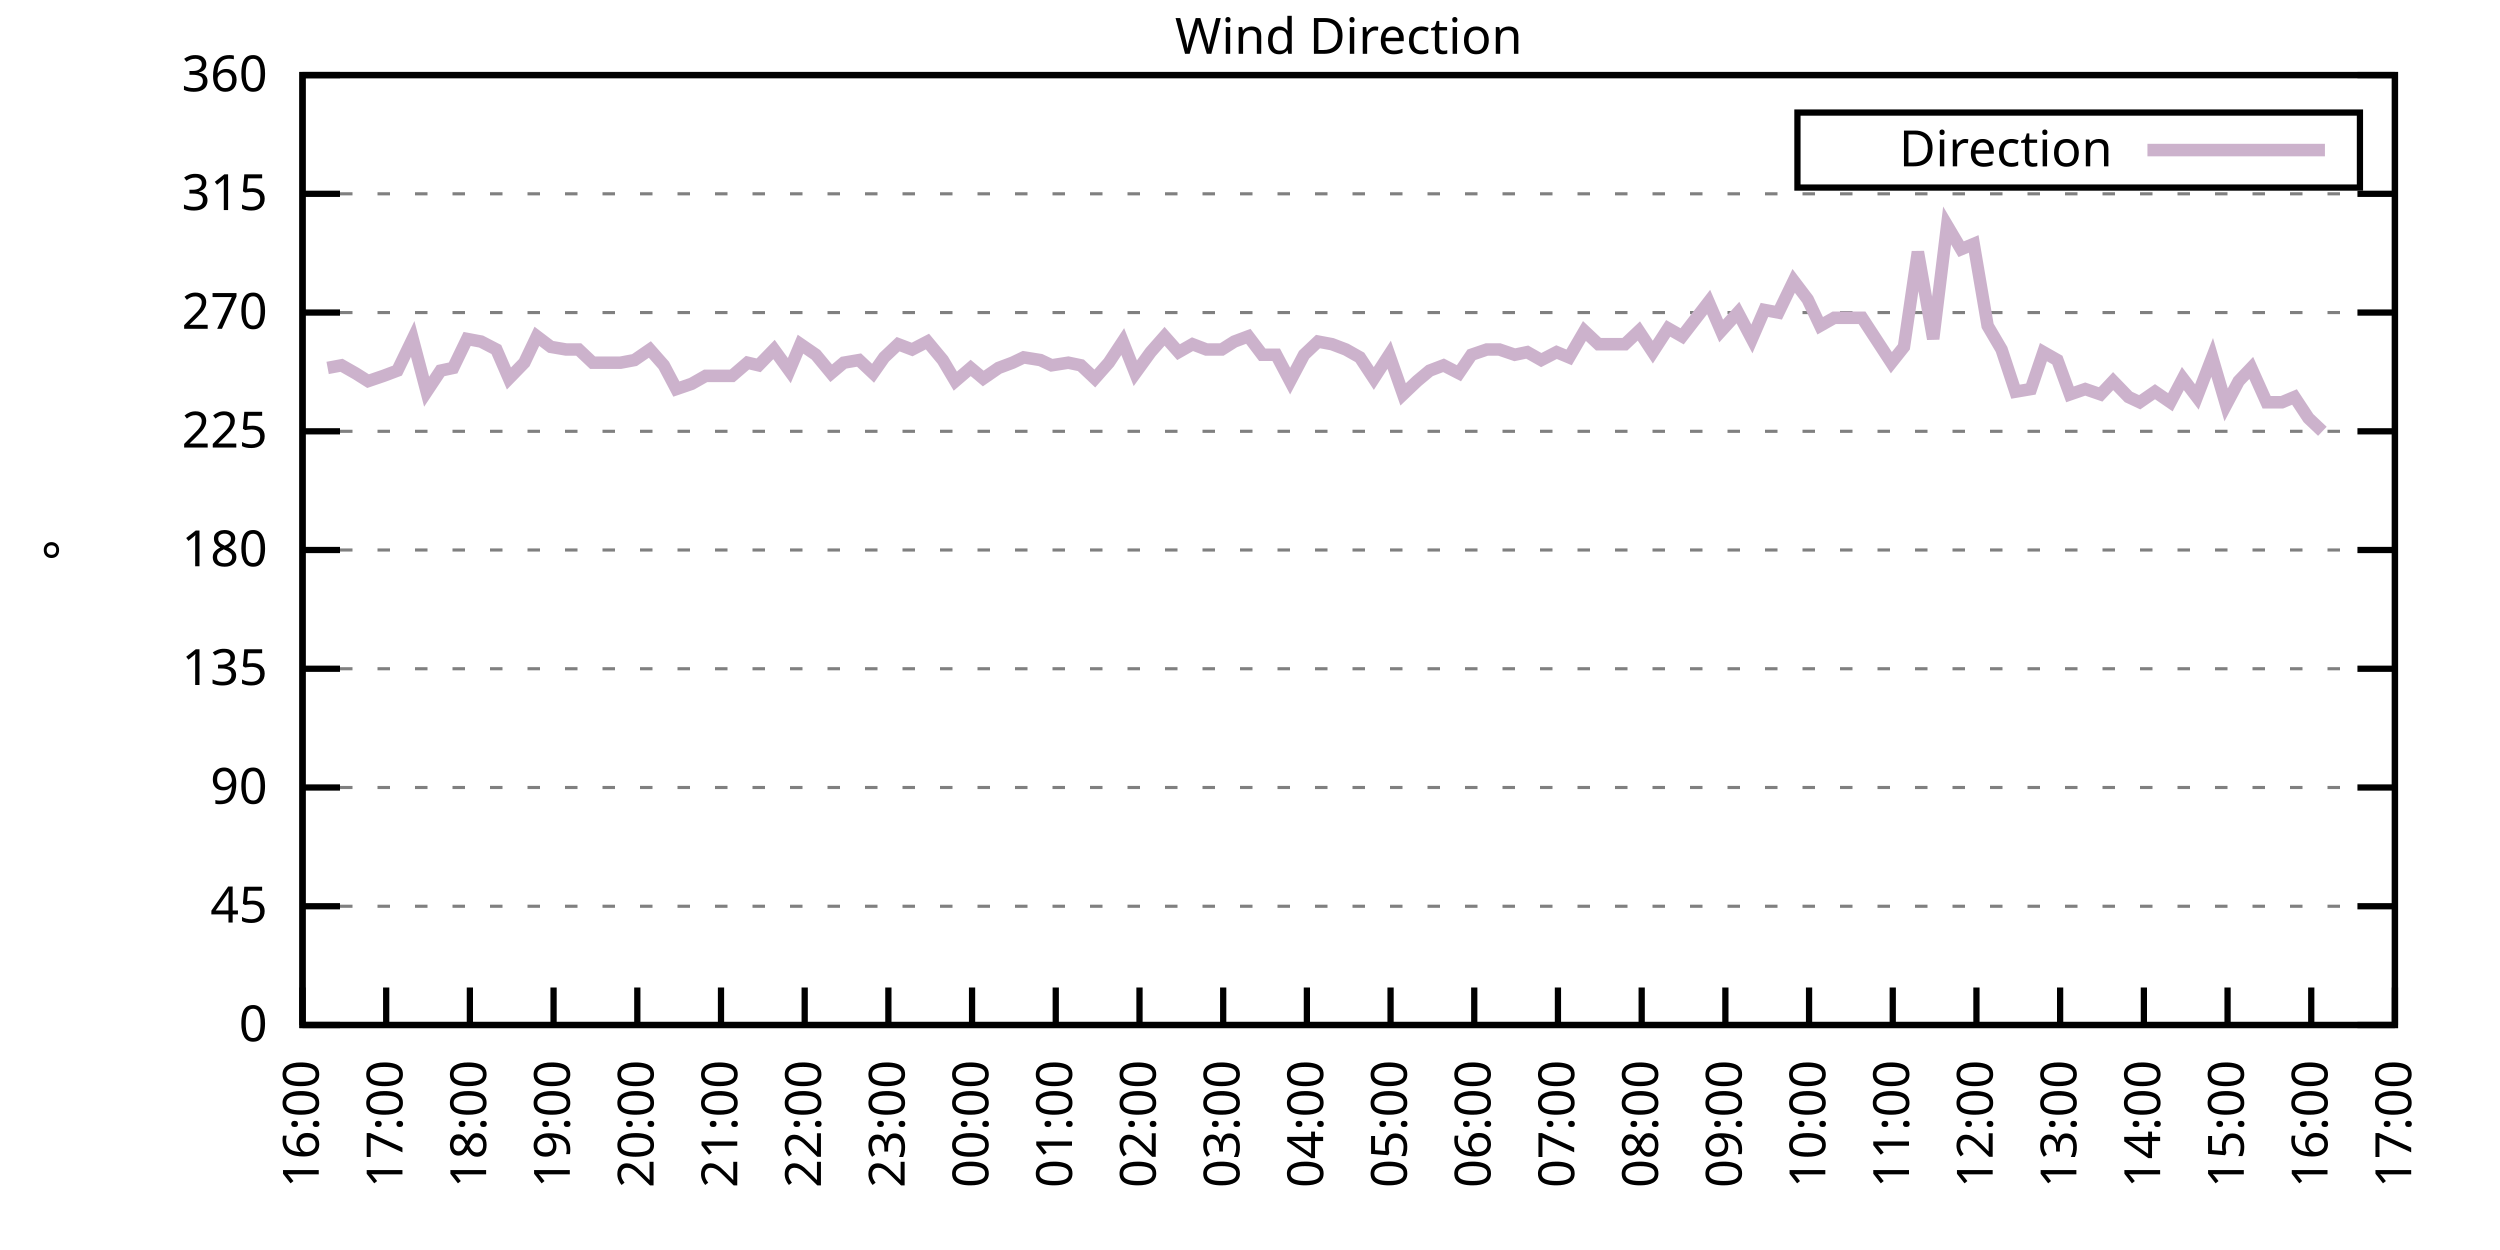
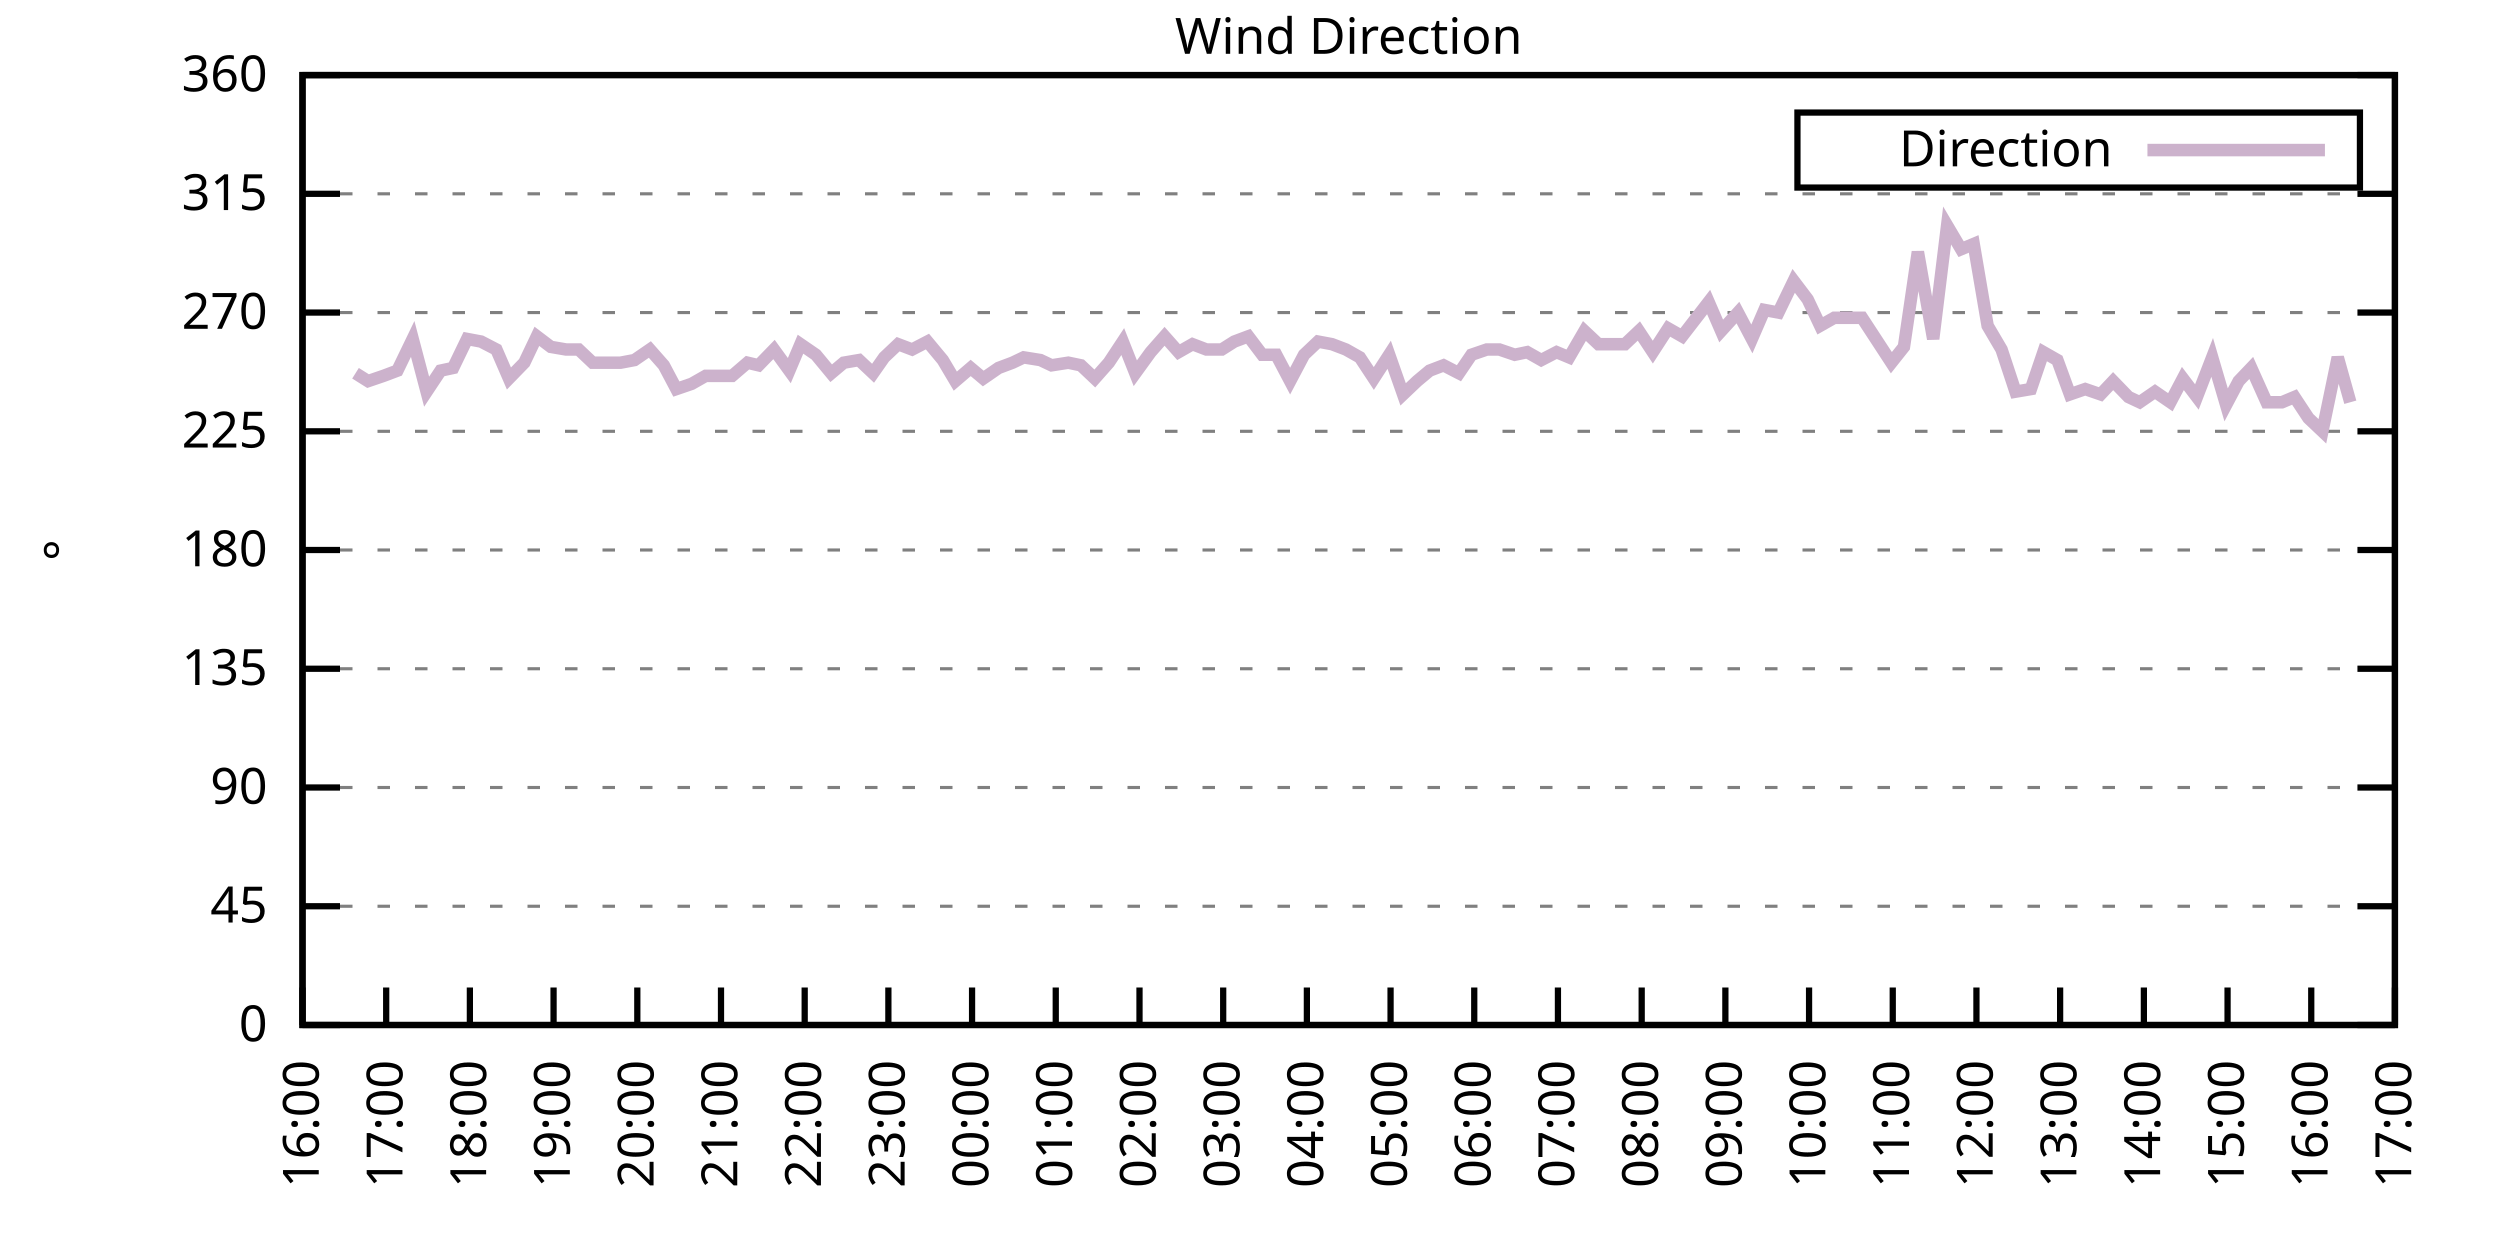
<svg xmlns="http://www.w3.org/2000/svg" xmlns:xlink="http://www.w3.org/1999/xlink" width="400" height="200" viewBox="0 0 400 200">
  <g id="gnuplot_canvas">
    <rect x="0" y="0" width="400" height="200" fill="none" />
    <defs>
      <circle id="gpDot" r="0.5" stroke-width="0.5" stroke="currentColor" />
      <path id="gpPt0" stroke-width="0.333" stroke="currentColor" d="M-1,0 h2 M0,-1 v2" />
      <path id="gpPt1" stroke-width="0.333" stroke="currentColor" d="M-1,-1 L1,1 M1,-1 L-1,1" />
      <path id="gpPt2" stroke-width="0.333" stroke="currentColor" d="M-1,0 L1,0 M0,-1 L0,1 M-1,-1 L1,1 M-1,1 L1,-1" />
      <rect id="gpPt3" stroke-width="0.333" stroke="currentColor" x="-1" y="-1" width="2" height="2" />
      <rect id="gpPt4" stroke-width="0.333" stroke="currentColor" fill="currentColor" x="-1" y="-1" width="2" height="2" />
      <circle id="gpPt5" stroke-width="0.333" stroke="currentColor" cx="0" cy="0" r="1" />
      <use xlink:href="#gpPt5" id="gpPt6" fill="currentColor" stroke="none" />
      <path id="gpPt7" stroke-width="0.333" stroke="currentColor" d="M0,-1.33 L-1.33,0.67 L1.33,0.67 z" />
      <use xlink:href="#gpPt7" id="gpPt8" fill="currentColor" stroke="none" />
      <use xlink:href="#gpPt7" id="gpPt9" stroke="currentColor" transform="rotate(180)" />
      <use xlink:href="#gpPt9" id="gpPt10" fill="currentColor" stroke="none" />
      <use xlink:href="#gpPt3" id="gpPt11" stroke="currentColor" transform="rotate(45)" />
      <use xlink:href="#gpPt11" id="gpPt12" fill="currentColor" stroke="none" />
      <path id="gpPt13" stroke-width="0.333" stroke="currentColor" d="M0,1.330 L1.265,0.411 L0.782,-1.067 L-0.782,-1.076 L-1.265,0.411 z" />
      <use xlink:href="#gpPt13" id="gpPt14" fill="currentColor" stroke="none" />
      <filter id="textbox" filterUnits="objectBoundingBox" x="0" y="0" height="1" width="1">
        <feFlood flood-color="white" flood-opacity="1" result="bgnd" />
        <feComposite in="SourceGraphic" in2="bgnd" operator="atop" />
      </filter>
      <filter id="greybox" filterUnits="objectBoundingBox" x="0" y="0" height="1" width="1">
        <feFlood flood-color="lightgrey" flood-opacity="1" result="grey" />
        <feComposite in="SourceGraphic" in2="grey" operator="atop" />
      </filter>
    </defs>
    <g fill="none" color="white" stroke="currentColor" stroke-width="1.00" stroke-linecap="butt" stroke-linejoin="miter">
</g>
    <g fill="none" color="black" stroke="currentColor" stroke-width="1.00" stroke-linecap="butt" stroke-linejoin="miter">
      <g stroke="none" shape-rendering="crispEdges">
        <polygon fill="rgb(255, 255, 255)" points="48.40,164.00 383.18,164.00 383.18,12.02 48.40,12.02 " />
      </g>
    </g>
    <g fill="none" color="black" stroke="currentColor" stroke-width="1.00" stroke-linecap="butt" stroke-linejoin="miter">
</g>
    <g fill="none" color="black" stroke="black" stroke-width="0.50" stroke-linecap="butt" stroke-linejoin="miter">
</g>
    <g fill="none" color="gray" stroke="currentColor" stroke-width="0.50" stroke-linecap="butt" stroke-linejoin="miter">
      <path stroke="gray" stroke-dasharray="2,4" class="gridline" d="M48.40,164.00 L383.19,164.00  " />
    </g>
    <g fill="none" color="gray" stroke="gray" stroke-width="1.00" stroke-linecap="butt" stroke-linejoin="miter">
</g>
    <g fill="none" color="black" stroke="currentColor" stroke-width="1.00" stroke-linecap="butt" stroke-linejoin="miter">
      <path stroke="black" d="M48.40,164.00 L54.40,164.00 M383.19,164.00 L377.19,164.00  " />
      <g transform="translate(42.80,166.60)" stroke="none" fill="black" font-family="Sans" font-size="8.00" text-anchor="end">
        <text>
          <tspan font-family="Sans"> 0</tspan>
        </text>
      </g>
    </g>
    <g fill="none" color="black" stroke="currentColor" stroke-width="1.00" stroke-linecap="butt" stroke-linejoin="miter">
</g>
    <g fill="none" color="black" stroke="black" stroke-width="0.50" stroke-linecap="butt" stroke-linejoin="miter">
</g>
    <g fill="none" color="gray" stroke="currentColor" stroke-width="0.50" stroke-linecap="butt" stroke-linejoin="miter">
      <path stroke="gray" stroke-dasharray="2,4" class="gridline" d="M48.40,145.00 L383.19,145.00  " />
    </g>
    <g fill="none" color="gray" stroke="gray" stroke-width="1.00" stroke-linecap="butt" stroke-linejoin="miter">
</g>
    <g fill="none" color="black" stroke="currentColor" stroke-width="1.00" stroke-linecap="butt" stroke-linejoin="miter">
      <path stroke="black" d="M48.40,145.00 L54.40,145.00 M383.19,145.00 L377.19,145.00  " />
      <g transform="translate(42.80,147.60)" stroke="none" fill="black" font-family="Sans" font-size="8.00" text-anchor="end">
        <text>
          <tspan font-family="Sans"> 45</tspan>
        </text>
      </g>
    </g>
    <g fill="none" color="black" stroke="currentColor" stroke-width="1.00" stroke-linecap="butt" stroke-linejoin="miter">
</g>
    <g fill="none" color="black" stroke="black" stroke-width="0.50" stroke-linecap="butt" stroke-linejoin="miter">
</g>
    <g fill="none" color="gray" stroke="currentColor" stroke-width="0.50" stroke-linecap="butt" stroke-linejoin="miter">
      <path stroke="gray" stroke-dasharray="2,4" class="gridline" d="M48.40,126.00 L383.19,126.00  " />
    </g>
    <g fill="none" color="gray" stroke="gray" stroke-width="1.00" stroke-linecap="butt" stroke-linejoin="miter">
</g>
    <g fill="none" color="black" stroke="currentColor" stroke-width="1.00" stroke-linecap="butt" stroke-linejoin="miter">
      <path stroke="black" d="M48.40,126.00 L54.40,126.00 M383.19,126.00 L377.19,126.00  " />
      <g transform="translate(42.80,128.60)" stroke="none" fill="black" font-family="Sans" font-size="8.00" text-anchor="end">
        <text>
          <tspan font-family="Sans"> 90</tspan>
        </text>
      </g>
    </g>
    <g fill="none" color="black" stroke="currentColor" stroke-width="1.00" stroke-linecap="butt" stroke-linejoin="miter">
</g>
    <g fill="none" color="black" stroke="black" stroke-width="0.50" stroke-linecap="butt" stroke-linejoin="miter">
</g>
    <g fill="none" color="gray" stroke="currentColor" stroke-width="0.50" stroke-linecap="butt" stroke-linejoin="miter">
      <path stroke="gray" stroke-dasharray="2,4" class="gridline" d="M48.40,107.00 L383.19,107.00  " />
    </g>
    <g fill="none" color="gray" stroke="gray" stroke-width="1.00" stroke-linecap="butt" stroke-linejoin="miter">
</g>
    <g fill="none" color="black" stroke="currentColor" stroke-width="1.00" stroke-linecap="butt" stroke-linejoin="miter">
      <path stroke="black" d="M48.40,107.00 L54.40,107.00 M383.19,107.00 L377.19,107.00  " />
      <g transform="translate(42.80,109.60)" stroke="none" fill="black" font-family="Sans" font-size="8.00" text-anchor="end">
        <text>
          <tspan font-family="Sans"> 135</tspan>
        </text>
      </g>
    </g>
    <g fill="none" color="black" stroke="currentColor" stroke-width="1.00" stroke-linecap="butt" stroke-linejoin="miter">
</g>
    <g fill="none" color="black" stroke="black" stroke-width="0.50" stroke-linecap="butt" stroke-linejoin="miter">
</g>
    <g fill="none" color="gray" stroke="currentColor" stroke-width="0.50" stroke-linecap="butt" stroke-linejoin="miter">
      <path stroke="gray" stroke-dasharray="2,4" class="gridline" d="M48.40,88.00 L383.19,88.00  " />
    </g>
    <g fill="none" color="gray" stroke="gray" stroke-width="1.00" stroke-linecap="butt" stroke-linejoin="miter">
</g>
    <g fill="none" color="black" stroke="currentColor" stroke-width="1.00" stroke-linecap="butt" stroke-linejoin="miter">
      <path stroke="black" d="M48.40,88.00 L54.40,88.00 M383.19,88.00 L377.19,88.00  " />
      <g transform="translate(42.80,90.60)" stroke="none" fill="black" font-family="Sans" font-size="8.00" text-anchor="end">
        <text>
          <tspan font-family="Sans"> 180</tspan>
        </text>
      </g>
    </g>
    <g fill="none" color="black" stroke="currentColor" stroke-width="1.00" stroke-linecap="butt" stroke-linejoin="miter">
</g>
    <g fill="none" color="black" stroke="black" stroke-width="0.50" stroke-linecap="butt" stroke-linejoin="miter">
</g>
    <g fill="none" color="gray" stroke="currentColor" stroke-width="0.50" stroke-linecap="butt" stroke-linejoin="miter">
      <path stroke="gray" stroke-dasharray="2,4" class="gridline" d="M48.40,69.01 L383.19,69.01  " />
    </g>
    <g fill="none" color="gray" stroke="gray" stroke-width="1.00" stroke-linecap="butt" stroke-linejoin="miter">
</g>
    <g fill="none" color="black" stroke="currentColor" stroke-width="1.00" stroke-linecap="butt" stroke-linejoin="miter">
      <path stroke="black" d="M48.40,69.01 L54.40,69.01 M383.19,69.01 L377.19,69.01  " />
      <g transform="translate(42.80,71.61)" stroke="none" fill="black" font-family="Sans" font-size="8.00" text-anchor="end">
        <text>
          <tspan font-family="Sans"> 225</tspan>
        </text>
      </g>
    </g>
    <g fill="none" color="black" stroke="currentColor" stroke-width="1.00" stroke-linecap="butt" stroke-linejoin="miter">
</g>
    <g fill="none" color="black" stroke="black" stroke-width="0.50" stroke-linecap="butt" stroke-linejoin="miter">
</g>
    <g fill="none" color="gray" stroke="currentColor" stroke-width="0.50" stroke-linecap="butt" stroke-linejoin="miter">
      <path stroke="gray" stroke-dasharray="2,4" class="gridline" d="M48.40,50.01 L383.19,50.01  " />
    </g>
    <g fill="none" color="gray" stroke="gray" stroke-width="1.00" stroke-linecap="butt" stroke-linejoin="miter">
</g>
    <g fill="none" color="black" stroke="currentColor" stroke-width="1.00" stroke-linecap="butt" stroke-linejoin="miter">
      <path stroke="black" d="M48.40,50.01 L54.40,50.01 M383.19,50.01 L377.19,50.01  " />
      <g transform="translate(42.80,52.61)" stroke="none" fill="black" font-family="Sans" font-size="8.00" text-anchor="end">
        <text>
          <tspan font-family="Sans"> 270</tspan>
        </text>
      </g>
    </g>
    <g fill="none" color="black" stroke="currentColor" stroke-width="1.00" stroke-linecap="butt" stroke-linejoin="miter">
</g>
    <g fill="none" color="black" stroke="black" stroke-width="0.50" stroke-linecap="butt" stroke-linejoin="miter">
</g>
    <g fill="none" color="gray" stroke="currentColor" stroke-width="0.50" stroke-linecap="butt" stroke-linejoin="miter">
      <path stroke="gray" stroke-dasharray="2,4" class="gridline" d="M48.40,31.01 L383.19,31.01  " />
    </g>
    <g fill="none" color="gray" stroke="gray" stroke-width="1.00" stroke-linecap="butt" stroke-linejoin="miter">
</g>
    <g fill="none" color="black" stroke="currentColor" stroke-width="1.00" stroke-linecap="butt" stroke-linejoin="miter">
      <path stroke="black" d="M48.40,31.01 L54.40,31.01 M383.19,31.01 L377.19,31.01  " />
      <g transform="translate(42.80,33.61)" stroke="none" fill="black" font-family="Sans" font-size="8.00" text-anchor="end">
        <text>
          <tspan font-family="Sans"> 315</tspan>
        </text>
      </g>
    </g>
    <g fill="none" color="black" stroke="currentColor" stroke-width="1.00" stroke-linecap="butt" stroke-linejoin="miter">
</g>
    <g fill="none" color="black" stroke="black" stroke-width="0.50" stroke-linecap="butt" stroke-linejoin="miter">
</g>
    <g fill="none" color="gray" stroke="currentColor" stroke-width="0.50" stroke-linecap="butt" stroke-linejoin="miter">
      <path stroke="gray" stroke-dasharray="2,4" class="gridline" d="M48.40,12.01 L383.19,12.01  " />
    </g>
    <g fill="none" color="gray" stroke="gray" stroke-width="1.00" stroke-linecap="butt" stroke-linejoin="miter">
</g>
    <g fill="none" color="black" stroke="currentColor" stroke-width="1.00" stroke-linecap="butt" stroke-linejoin="miter">
      <path stroke="black" d="M48.40,12.01 L54.40,12.01 M383.19,12.01 L377.19,12.01  " />
      <g transform="translate(42.80,14.61)" stroke="none" fill="black" font-family="Sans" font-size="8.00" text-anchor="end">
        <text>
          <tspan font-family="Sans"> 360</tspan>
        </text>
      </g>
    </g>
    <g fill="none" color="black" stroke="currentColor" stroke-width="1.00" stroke-linecap="butt" stroke-linejoin="miter">
      <path stroke="black" d="M48.40,164.00 L48.40,158.00  " />
      <g transform="translate(51.00,169.60) rotate(270.00)" stroke="none" fill="black" font-family="Sans" font-size="8.00" text-anchor="end">
        <text>
          <tspan font-family="Sans">16:00</tspan>
        </text>
      </g>
    </g>
    <g fill="none" color="black" stroke="currentColor" stroke-width="1.00" stroke-linecap="butt" stroke-linejoin="miter">
      <path stroke="black" d="M61.79,164.00 L61.79,158.00  " />
      <g transform="translate(64.39,169.60) rotate(270.00)" stroke="none" fill="black" font-family="Sans" font-size="8.00" text-anchor="end">
        <text>
          <tspan font-family="Sans">17:00</tspan>
        </text>
      </g>
    </g>
    <g fill="none" color="black" stroke="currentColor" stroke-width="1.00" stroke-linecap="butt" stroke-linejoin="miter">
      <path stroke="black" d="M75.18,164.00 L75.18,158.00  " />
      <g transform="translate(77.78,169.60) rotate(270.00)" stroke="none" fill="black" font-family="Sans" font-size="8.00" text-anchor="end">
        <text>
          <tspan font-family="Sans">18:00</tspan>
        </text>
      </g>
    </g>
    <g fill="none" color="black" stroke="currentColor" stroke-width="1.00" stroke-linecap="butt" stroke-linejoin="miter">
      <path stroke="black" d="M88.57,164.00 L88.57,158.00  " />
      <g transform="translate(91.17,169.60) rotate(270.00)" stroke="none" fill="black" font-family="Sans" font-size="8.00" text-anchor="end">
        <text>
          <tspan font-family="Sans">19:00</tspan>
        </text>
      </g>
    </g>
    <g fill="none" color="black" stroke="currentColor" stroke-width="1.00" stroke-linecap="butt" stroke-linejoin="miter">
      <path stroke="black" d="M101.97,164.00 L101.97,158.00  " />
      <g transform="translate(104.57,169.60) rotate(270.00)" stroke="none" fill="black" font-family="Sans" font-size="8.00" text-anchor="end">
        <text>
          <tspan font-family="Sans">20:00</tspan>
        </text>
      </g>
    </g>
    <g fill="none" color="black" stroke="currentColor" stroke-width="1.00" stroke-linecap="butt" stroke-linejoin="miter">
      <path stroke="black" d="M115.36,164.00 L115.36,158.00  " />
      <g transform="translate(117.96,169.60) rotate(270.00)" stroke="none" fill="black" font-family="Sans" font-size="8.00" text-anchor="end">
        <text>
          <tspan font-family="Sans">21:00</tspan>
        </text>
      </g>
    </g>
    <g fill="none" color="black" stroke="currentColor" stroke-width="1.00" stroke-linecap="butt" stroke-linejoin="miter">
      <path stroke="black" d="M128.75,164.00 L128.75,158.00  " />
      <g transform="translate(131.35,169.60) rotate(270.00)" stroke="none" fill="black" font-family="Sans" font-size="8.00" text-anchor="end">
        <text>
          <tspan font-family="Sans">22:00</tspan>
        </text>
      </g>
    </g>
    <g fill="none" color="black" stroke="currentColor" stroke-width="1.00" stroke-linecap="butt" stroke-linejoin="miter">
      <path stroke="black" d="M142.14,164.00 L142.14,158.00  " />
      <g transform="translate(144.74,169.60) rotate(270.00)" stroke="none" fill="black" font-family="Sans" font-size="8.00" text-anchor="end">
        <text>
          <tspan font-family="Sans">23:00</tspan>
        </text>
      </g>
    </g>
    <g fill="none" color="black" stroke="currentColor" stroke-width="1.00" stroke-linecap="butt" stroke-linejoin="miter">
      <path stroke="black" d="M155.53,164.00 L155.53,158.00  " />
      <g transform="translate(158.13,169.60) rotate(270.00)" stroke="none" fill="black" font-family="Sans" font-size="8.00" text-anchor="end">
        <text>
          <tspan font-family="Sans">00:00</tspan>
        </text>
      </g>
    </g>
    <g fill="none" color="black" stroke="currentColor" stroke-width="1.00" stroke-linecap="butt" stroke-linejoin="miter">
      <path stroke="black" d="M168.92,164.00 L168.92,158.00  " />
      <g transform="translate(171.52,169.60) rotate(270.00)" stroke="none" fill="black" font-family="Sans" font-size="8.00" text-anchor="end">
        <text>
          <tspan font-family="Sans">01:00</tspan>
        </text>
      </g>
    </g>
    <g fill="none" color="black" stroke="currentColor" stroke-width="1.00" stroke-linecap="butt" stroke-linejoin="miter">
      <path stroke="black" d="M182.32,164.00 L182.32,158.00  " />
      <g transform="translate(184.92,169.60) rotate(270.00)" stroke="none" fill="black" font-family="Sans" font-size="8.00" text-anchor="end">
        <text>
          <tspan font-family="Sans">02:00</tspan>
        </text>
      </g>
    </g>
    <g fill="none" color="black" stroke="currentColor" stroke-width="1.00" stroke-linecap="butt" stroke-linejoin="miter">
      <path stroke="black" d="M195.71,164.00 L195.71,158.00  " />
      <g transform="translate(198.31,169.60) rotate(270.00)" stroke="none" fill="black" font-family="Sans" font-size="8.00" text-anchor="end">
        <text>
          <tspan font-family="Sans">03:00</tspan>
        </text>
      </g>
    </g>
    <g fill="none" color="black" stroke="currentColor" stroke-width="1.00" stroke-linecap="butt" stroke-linejoin="miter">
      <path stroke="black" d="M209.10,164.00 L209.10,158.00  " />
      <g transform="translate(211.70,169.60) rotate(270.00)" stroke="none" fill="black" font-family="Sans" font-size="8.00" text-anchor="end">
        <text>
          <tspan font-family="Sans">04:00</tspan>
        </text>
      </g>
    </g>
    <g fill="none" color="black" stroke="currentColor" stroke-width="1.00" stroke-linecap="butt" stroke-linejoin="miter">
      <path stroke="black" d="M222.49,164.00 L222.49,158.00  " />
      <g transform="translate(225.09,169.60) rotate(270.00)" stroke="none" fill="black" font-family="Sans" font-size="8.00" text-anchor="end">
        <text>
          <tspan font-family="Sans">05:00</tspan>
        </text>
      </g>
    </g>
    <g fill="none" color="black" stroke="currentColor" stroke-width="1.00" stroke-linecap="butt" stroke-linejoin="miter">
      <path stroke="black" d="M235.88,164.00 L235.88,158.00  " />
      <g transform="translate(238.48,169.60) rotate(270.00)" stroke="none" fill="black" font-family="Sans" font-size="8.00" text-anchor="end">
        <text>
          <tspan font-family="Sans">06:00</tspan>
        </text>
      </g>
    </g>
    <g fill="none" color="black" stroke="currentColor" stroke-width="1.00" stroke-linecap="butt" stroke-linejoin="miter">
      <path stroke="black" d="M249.27,164.00 L249.27,158.00  " />
      <g transform="translate(251.87,169.60) rotate(270.00)" stroke="none" fill="black" font-family="Sans" font-size="8.00" text-anchor="end">
        <text>
          <tspan font-family="Sans">07:00</tspan>
        </text>
      </g>
    </g>
    <g fill="none" color="black" stroke="currentColor" stroke-width="1.00" stroke-linecap="butt" stroke-linejoin="miter">
      <path stroke="black" d="M262.67,164.00 L262.67,158.00  " />
      <g transform="translate(265.27,169.60) rotate(270.00)" stroke="none" fill="black" font-family="Sans" font-size="8.00" text-anchor="end">
        <text>
          <tspan font-family="Sans">08:00</tspan>
        </text>
      </g>
    </g>
    <g fill="none" color="black" stroke="currentColor" stroke-width="1.00" stroke-linecap="butt" stroke-linejoin="miter">
      <path stroke="black" d="M276.06,164.00 L276.06,158.00  " />
      <g transform="translate(278.66,169.60) rotate(270.00)" stroke="none" fill="black" font-family="Sans" font-size="8.00" text-anchor="end">
        <text>
          <tspan font-family="Sans">09:00</tspan>
        </text>
      </g>
    </g>
    <g fill="none" color="black" stroke="currentColor" stroke-width="1.00" stroke-linecap="butt" stroke-linejoin="miter">
      <path stroke="black" d="M289.45,164.00 L289.45,158.00  " />
      <g transform="translate(292.05,169.60) rotate(270.00)" stroke="none" fill="black" font-family="Sans" font-size="8.00" text-anchor="end">
        <text>
          <tspan font-family="Sans">10:00</tspan>
        </text>
      </g>
    </g>
    <g fill="none" color="black" stroke="currentColor" stroke-width="1.00" stroke-linecap="butt" stroke-linejoin="miter">
      <path stroke="black" d="M302.84,164.00 L302.84,158.00  " />
      <g transform="translate(305.44,169.60) rotate(270.00)" stroke="none" fill="black" font-family="Sans" font-size="8.00" text-anchor="end">
        <text>
          <tspan font-family="Sans">11:00</tspan>
        </text>
      </g>
    </g>
    <g fill="none" color="black" stroke="currentColor" stroke-width="1.00" stroke-linecap="butt" stroke-linejoin="miter">
      <path stroke="black" d="M316.23,164.00 L316.23,158.00  " />
      <g transform="translate(318.83,169.60) rotate(270.00)" stroke="none" fill="black" font-family="Sans" font-size="8.00" text-anchor="end">
        <text>
          <tspan font-family="Sans">12:00</tspan>
        </text>
      </g>
    </g>
    <g fill="none" color="black" stroke="currentColor" stroke-width="1.00" stroke-linecap="butt" stroke-linejoin="miter">
      <path stroke="black" d="M329.62,164.00 L329.62,158.00  " />
      <g transform="translate(332.22,169.60) rotate(270.00)" stroke="none" fill="black" font-family="Sans" font-size="8.00" text-anchor="end">
        <text>
          <tspan font-family="Sans">13:00</tspan>
        </text>
      </g>
    </g>
    <g fill="none" color="black" stroke="currentColor" stroke-width="1.00" stroke-linecap="butt" stroke-linejoin="miter">
      <path stroke="black" d="M343.02,164.00 L343.02,158.00  " />
      <g transform="translate(345.62,169.60) rotate(270.00)" stroke="none" fill="black" font-family="Sans" font-size="8.00" text-anchor="end">
        <text>
          <tspan font-family="Sans">14:00</tspan>
        </text>
      </g>
    </g>
    <g fill="none" color="black" stroke="currentColor" stroke-width="1.00" stroke-linecap="butt" stroke-linejoin="miter">
      <path stroke="black" d="M356.41,164.00 L356.41,158.00  " />
      <g transform="translate(359.01,169.60) rotate(270.00)" stroke="none" fill="black" font-family="Sans" font-size="8.00" text-anchor="end">
        <text>
          <tspan font-family="Sans">15:00</tspan>
        </text>
      </g>
    </g>
    <g fill="none" color="black" stroke="currentColor" stroke-width="1.00" stroke-linecap="butt" stroke-linejoin="miter">
      <path stroke="black" d="M369.80,164.00 L369.80,158.00  " />
      <g transform="translate(372.40,169.60) rotate(270.00)" stroke="none" fill="black" font-family="Sans" font-size="8.00" text-anchor="end">
        <text>
          <tspan font-family="Sans">16:00</tspan>
        </text>
      </g>
    </g>
    <g fill="none" color="black" stroke="currentColor" stroke-width="1.00" stroke-linecap="butt" stroke-linejoin="miter">
      <path stroke="black" d="M383.19,164.00 L383.19,158.00  " />
      <g transform="translate(385.79,169.60) rotate(270.00)" stroke="none" fill="black" font-family="Sans" font-size="8.00" text-anchor="end">
        <text>
          <tspan font-family="Sans">17:00</tspan>
        </text>
      </g>
    </g>
    <g fill="none" color="black" stroke="currentColor" stroke-width="1.00" stroke-linecap="butt" stroke-linejoin="miter">
</g>
    <g fill="none" color="black" stroke="currentColor" stroke-width="1.00" stroke-linecap="butt" stroke-linejoin="miter">
      <path stroke="black" d="M48.40,12.01 L48.40,164.00 L383.19,164.00 L383.19,12.01 L48.40,12.01 Z  " />
    </g>
    <g fill="none" color="black" stroke="currentColor" stroke-width="1.00" stroke-linecap="butt" stroke-linejoin="miter">
</g>
    <g fill="none" color="black" stroke="currentColor" stroke-width="1.00" stroke-linecap="butt" stroke-linejoin="miter">
      <path stroke="black" d="M287.59,30.01 L287.59,18.01 L377.59,18.01 L377.59,30.01 L287.59,30.01 Z  " />
    </g>
    <g id="Wind_direction_plot_1">
      <g fill="none" color="white" stroke="black" stroke-width="2.00" stroke-linecap="butt" stroke-linejoin="miter">
</g>
      <g fill="none" color="black" stroke="currentColor" stroke-width="2.00" stroke-linecap="butt" stroke-linejoin="miter">
        <g transform="translate(337.99,26.61)" stroke="none" fill="black" font-family="Sans" font-size="8.00" text-anchor="end">
          <text>
            <tspan font-family="Sans">Direction</tspan>
          </text>
        </g>
      </g>
      <g fill="none" color="black" stroke="currentColor" stroke-width="2.00" stroke-linecap="butt" stroke-linejoin="miter">
-         <path stroke="rgb(204, 178, 204)" d="M343.59,24.01 L371.99,24.01 M52.42,58.87 L54.65,58.45 L56.88,59.72 L58.89,60.98 L61.35,60.14 L63.58,59.30   L66.03,54.23 L68.26,62.67 L70.50,59.30 L72.50,58.87 L74.74,54.23 L76.97,54.65 L79.42,55.92 L81.43,60.56   L83.89,58.03 L85.90,53.81 L88.13,55.50 L90.58,55.92 L92.59,55.92 L94.82,58.03 L97.28,58.03 L99.29,58.03   L101.52,57.61 L103.98,55.92 L106.21,58.45 L108.22,62.25 L110.67,61.41 L112.90,60.14 L114.91,60.14 L117.14,60.14   L119.60,58.03 L121.38,58.45 L123.84,55.92 L126.29,59.30 L128.08,55.07 L130.54,56.76 L132.99,59.72 L135.00,58.03   L137.45,57.61 L139.69,59.72 L141.47,57.18 L143.70,55.07 L145.94,55.92 L148.39,54.65 L150.85,57.61 L152.85,60.98   L155.31,58.87 L157.32,60.56 L159.77,58.87 L162.01,58.03 L163.79,57.18 L166.47,57.61 L168.25,58.45 L170.93,58.03   L172.94,58.45 L175.17,60.56 L177.41,58.03 L179.64,54.65 L181.65,59.72 L184.10,56.34 L186.33,53.81 L188.57,56.34   L190.80,55.07 L193.03,55.92 L195.48,55.92 L197.49,54.65 L199.73,53.81 L201.96,56.76 L204.19,56.76 L206.42,60.98   L208.65,56.76 L210.88,54.65 L213.12,55.07 L215.35,55.92 L217.58,57.18 L219.81,60.56 L222.27,56.76 L224.50,63.10   L226.73,60.98 L228.74,59.30 L230.97,58.45 L233.43,59.72 L235.44,56.76 L237.89,55.92 L239.90,55.92 L242.36,56.76   L244.36,56.34 L246.60,57.61 L249.05,56.34 L251.06,57.18 L253.51,52.96 L255.75,55.07 L257.76,55.07 L259.99,55.07   L262.22,52.96 L264.45,56.34 L266.91,52.54 L269.14,53.81 L273.38,48.32 L275.39,52.96 L278.07,50.01 L280.30,54.23   L282.31,49.59 L284.54,50.01 L286.99,44.94 L289.23,47.90 L291.23,52.12 L293.47,50.85 L295.92,50.85 L297.93,50.85   L302.62,58.03 L304.63,55.50 L306.86,40.30 L309.31,54.23 L311.54,36.08 L313.78,39.87 L315.79,39.03 L318.02,52.12   L320.25,55.92 L322.48,62.67 L324.94,62.25 L326.95,56.34 L329.18,57.61 L331.19,63.10 L333.64,62.25 L336.10,63.10   L338.10,60.98 L340.56,63.52 L342.35,64.36 L344.80,62.67 L347.26,64.36 L349.26,60.56 L351.50,63.52 L353.95,57.18   L356.18,64.78 L358.19,60.98 L360.20,58.87 L362.66,64.36 L365.11,64.36 L367.12,63.52 L369.35,66.90 L371.58,69.01    " />
+         <path stroke="rgb(204, 178, 204)" d="M343.59,24.01 L371.99,24.01 M56.88,59.72 L58.89,60.98 L61.35,60.14 L63.58,59.30 L66.03,54.23 L68.26,62.67   L70.50,59.30 L72.50,58.87 L74.74,54.23 L76.97,54.65 L79.42,55.92 L81.43,60.56 L83.89,58.03 L85.90,53.81   L88.13,55.50 L90.58,55.92 L92.59,55.92 L94.82,58.03 L97.28,58.03 L99.29,58.03 L101.52,57.61 L103.98,55.92   L106.21,58.45 L108.22,62.25 L110.67,61.41 L112.90,60.14 L114.91,60.14 L117.14,60.14 L119.60,58.03 L121.38,58.45   L123.84,55.92 L126.29,59.30 L128.08,55.07 L130.54,56.76 L132.99,59.72 L135.00,58.03 L137.45,57.61 L139.69,59.72   L141.47,57.18 L143.70,55.07 L145.94,55.92 L148.39,54.65 L150.85,57.61 L152.85,60.98 L155.31,58.87 L157.32,60.56   L159.77,58.87 L162.01,58.03 L163.79,57.18 L166.47,57.61 L168.25,58.45 L170.93,58.03 L172.94,58.45 L175.17,60.56   L177.41,58.03 L179.64,54.65 L181.65,59.72 L184.10,56.34 L186.33,53.81 L188.57,56.34 L190.80,55.07 L193.03,55.92   L195.48,55.92 L197.49,54.65 L199.73,53.81 L201.96,56.76 L204.19,56.76 L206.42,60.98 L208.65,56.76 L210.88,54.65   L213.12,55.07 L215.35,55.92 L217.58,57.18 L219.81,60.56 L222.27,56.76 L224.50,63.10 L226.73,60.98 L228.74,59.30   L230.97,58.45 L233.43,59.72 L235.44,56.76 L237.89,55.92 L239.90,55.92 L242.36,56.76 L244.36,56.34 L246.60,57.61   L249.05,56.34 L251.06,57.18 L253.51,52.96 L255.75,55.07 L257.76,55.07 L259.99,55.07 L262.22,52.96 L264.45,56.34   L266.91,52.54 L269.14,53.81 L273.38,48.32 L275.39,52.96 L278.07,50.01 L280.30,54.23 L282.31,49.59 L284.54,50.01   L286.99,44.94 L289.23,47.90 L291.23,52.12 L293.47,50.85 L295.92,50.85 L297.93,50.85 L302.62,58.03 L304.63,55.50   L306.86,40.30 L309.31,54.23 L311.54,36.08 L313.78,39.87 L315.79,39.03 L318.02,52.12 L320.25,55.92 L322.48,62.67   L324.94,62.25 L326.95,56.34 L329.18,57.61 L331.19,63.10 L333.64,62.25 L336.10,63.10 L338.10,60.98 L340.56,63.52   L342.35,64.36 L344.80,62.67 L347.26,64.36 L349.26,60.56 L351.50,63.52 L353.95,57.18 L356.18,64.78 L358.19,60.98   L360.20,58.87 L362.66,64.36 L365.11,64.36 L367.12,63.52 L369.35,66.90 L371.58,69.01 L374.04,57.18 L376.05,64.36    " />
      </g>
    </g>
    <g fill="none" color="black" stroke="currentColor" stroke-width="2.00" stroke-linecap="butt" stroke-linejoin="miter">
</g>
    <g fill="none" color="black" stroke="black" stroke-width="1.00" stroke-linecap="butt" stroke-linejoin="miter">
</g>
    <g fill="none" color="black" stroke="currentColor" stroke-width="1.00" stroke-linecap="butt" stroke-linejoin="miter">
      <path stroke="black" d="M48.40,12.01 L48.40,164.00 L383.19,164.00 L383.19,12.01 L48.40,12.01 Z  " />
      <g transform="translate(12.80,88.01) rotate(270.00)" stroke="none" fill="black" font-family="Sans" font-size="8.00" text-anchor="middle">
        <text>
          <tspan font-family="Sans">°</tspan>
        </text>
      </g>
    </g>
    <g fill="none" color="black" stroke="currentColor" stroke-width="1.00" stroke-linecap="butt" stroke-linejoin="miter">
</g>
    <g fill="none" color="black" stroke="currentColor" stroke-width="1.00" stroke-linecap="butt" stroke-linejoin="miter">
      <g transform="translate(215.79,8.61)" stroke="none" fill="black" font-family="Sans" font-size="8.00" text-anchor="middle">
        <text>
          <tspan font-family="Sans">Wind Direction</tspan>
        </text>
      </g>
    </g>
    <g fill="none" color="black" stroke="currentColor" stroke-width="1.00" stroke-linecap="butt" stroke-linejoin="miter">
</g>
  </g>
</svg>
